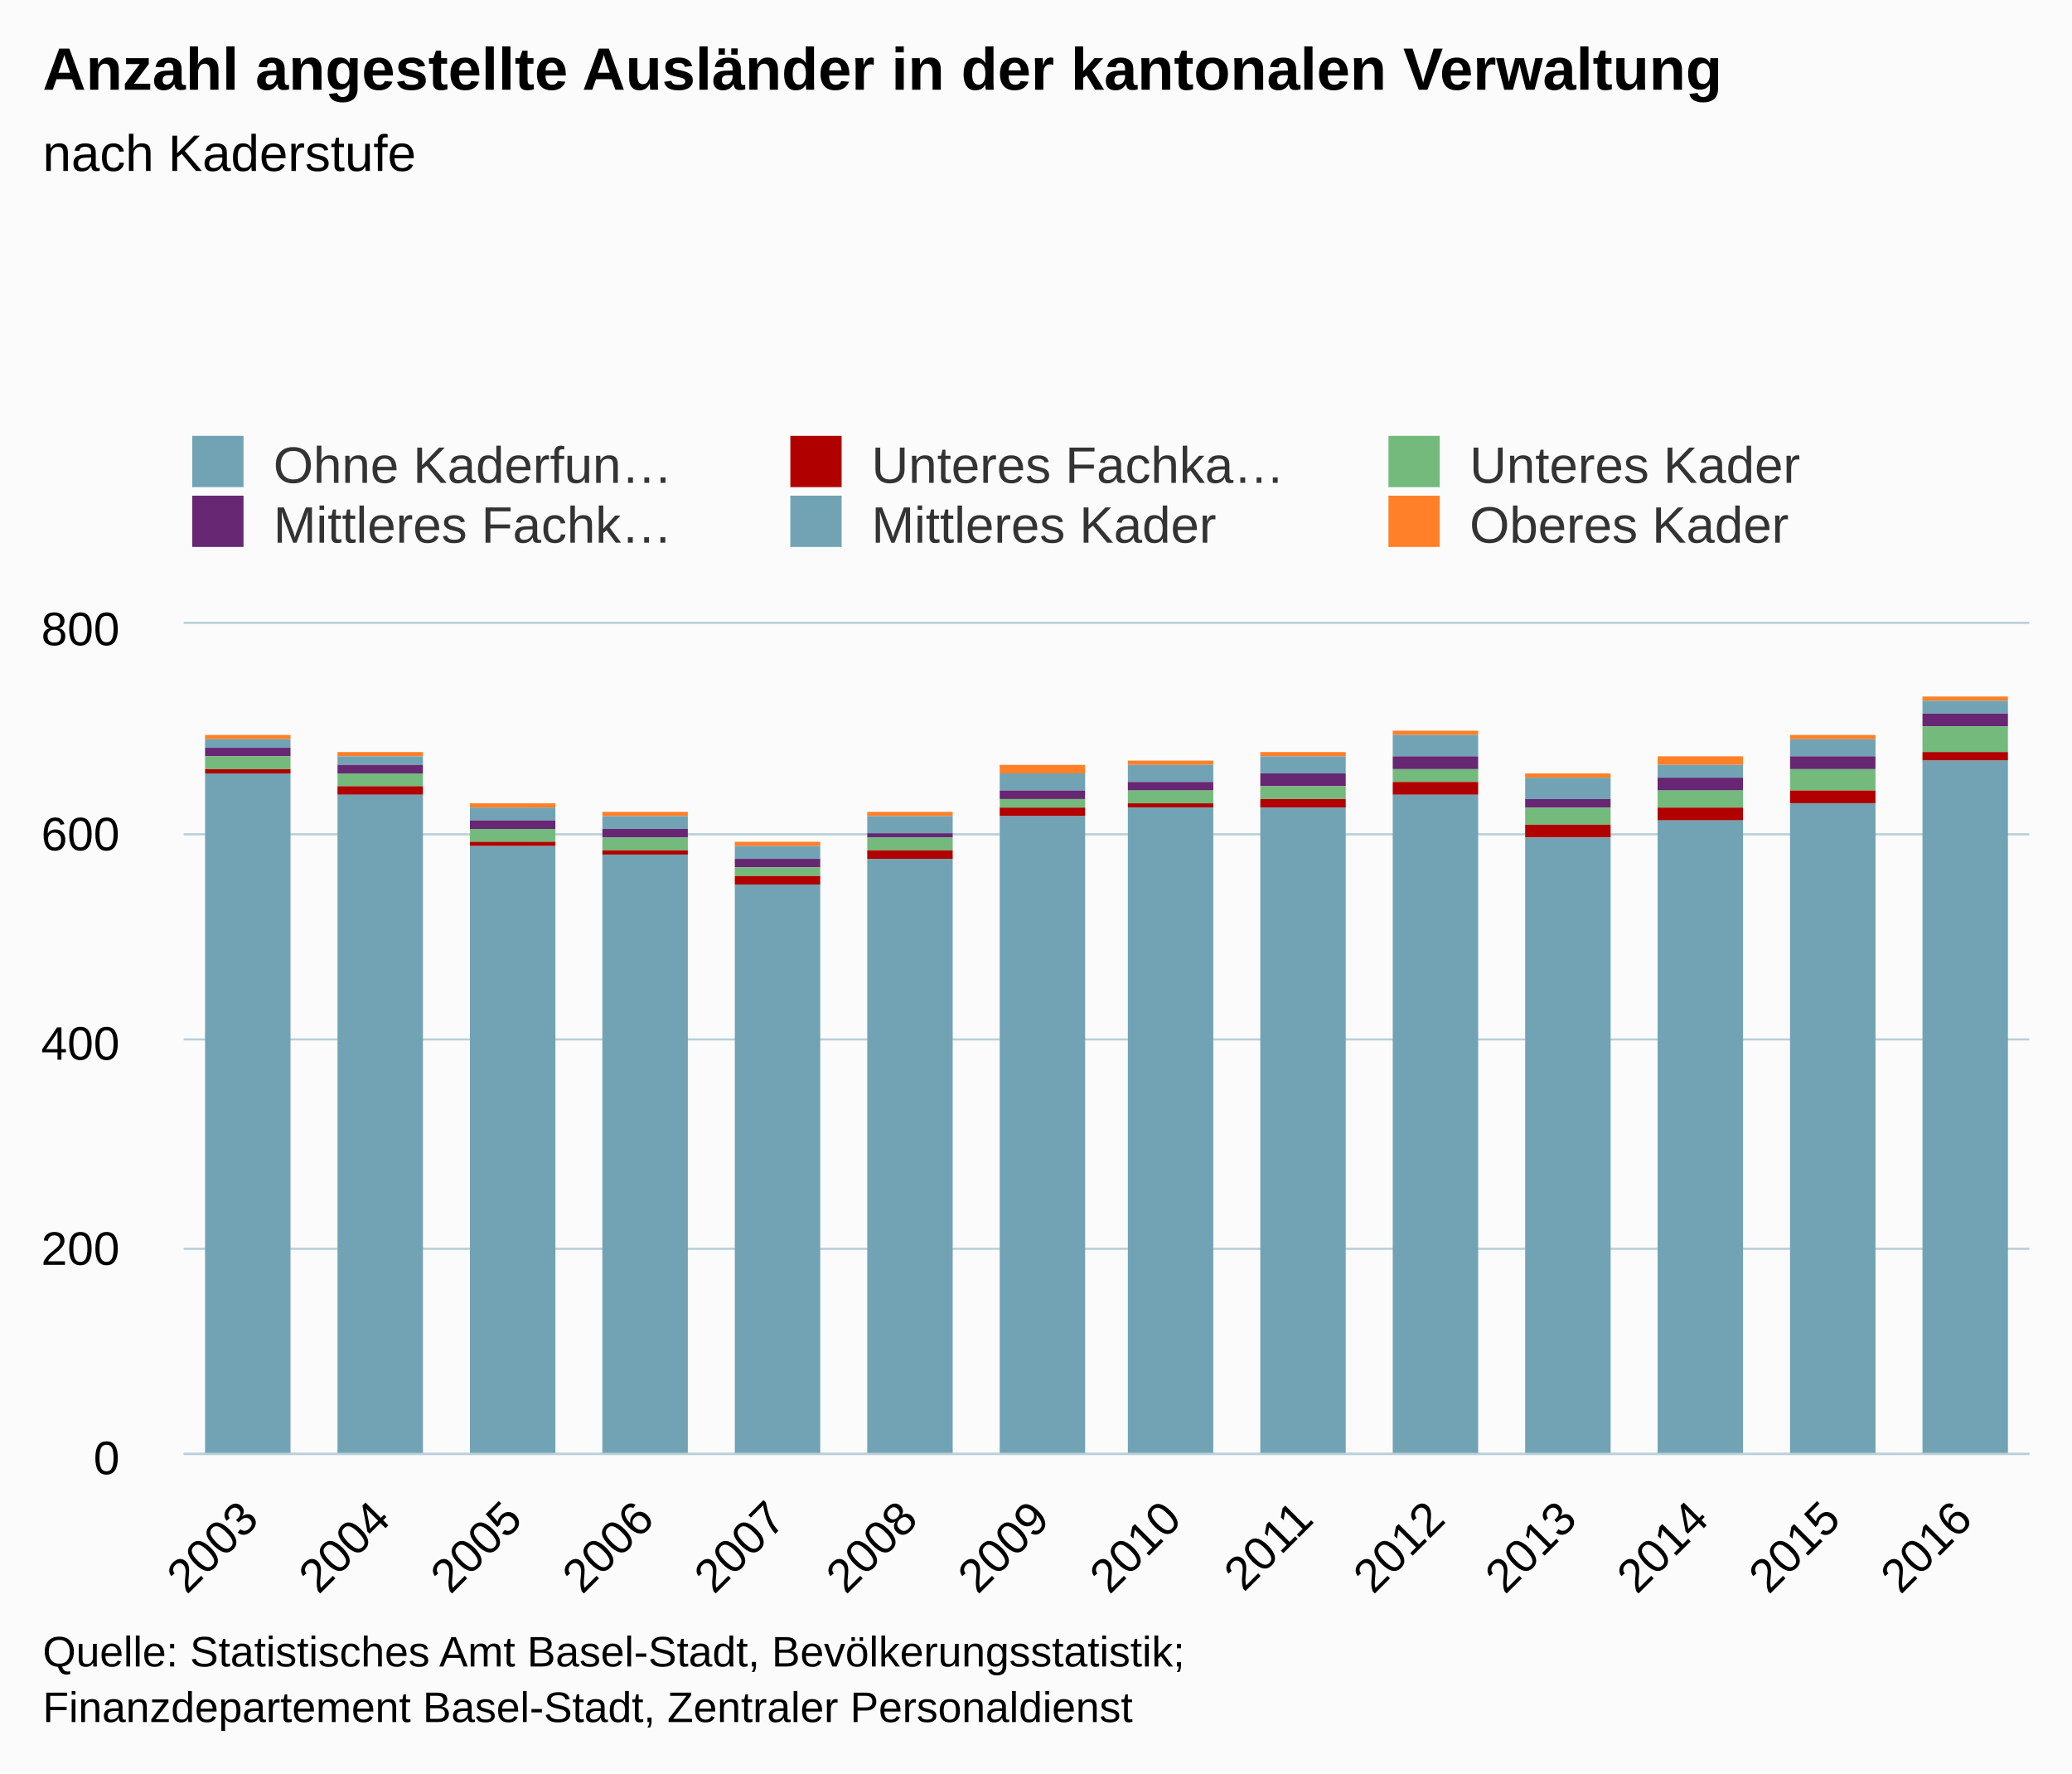
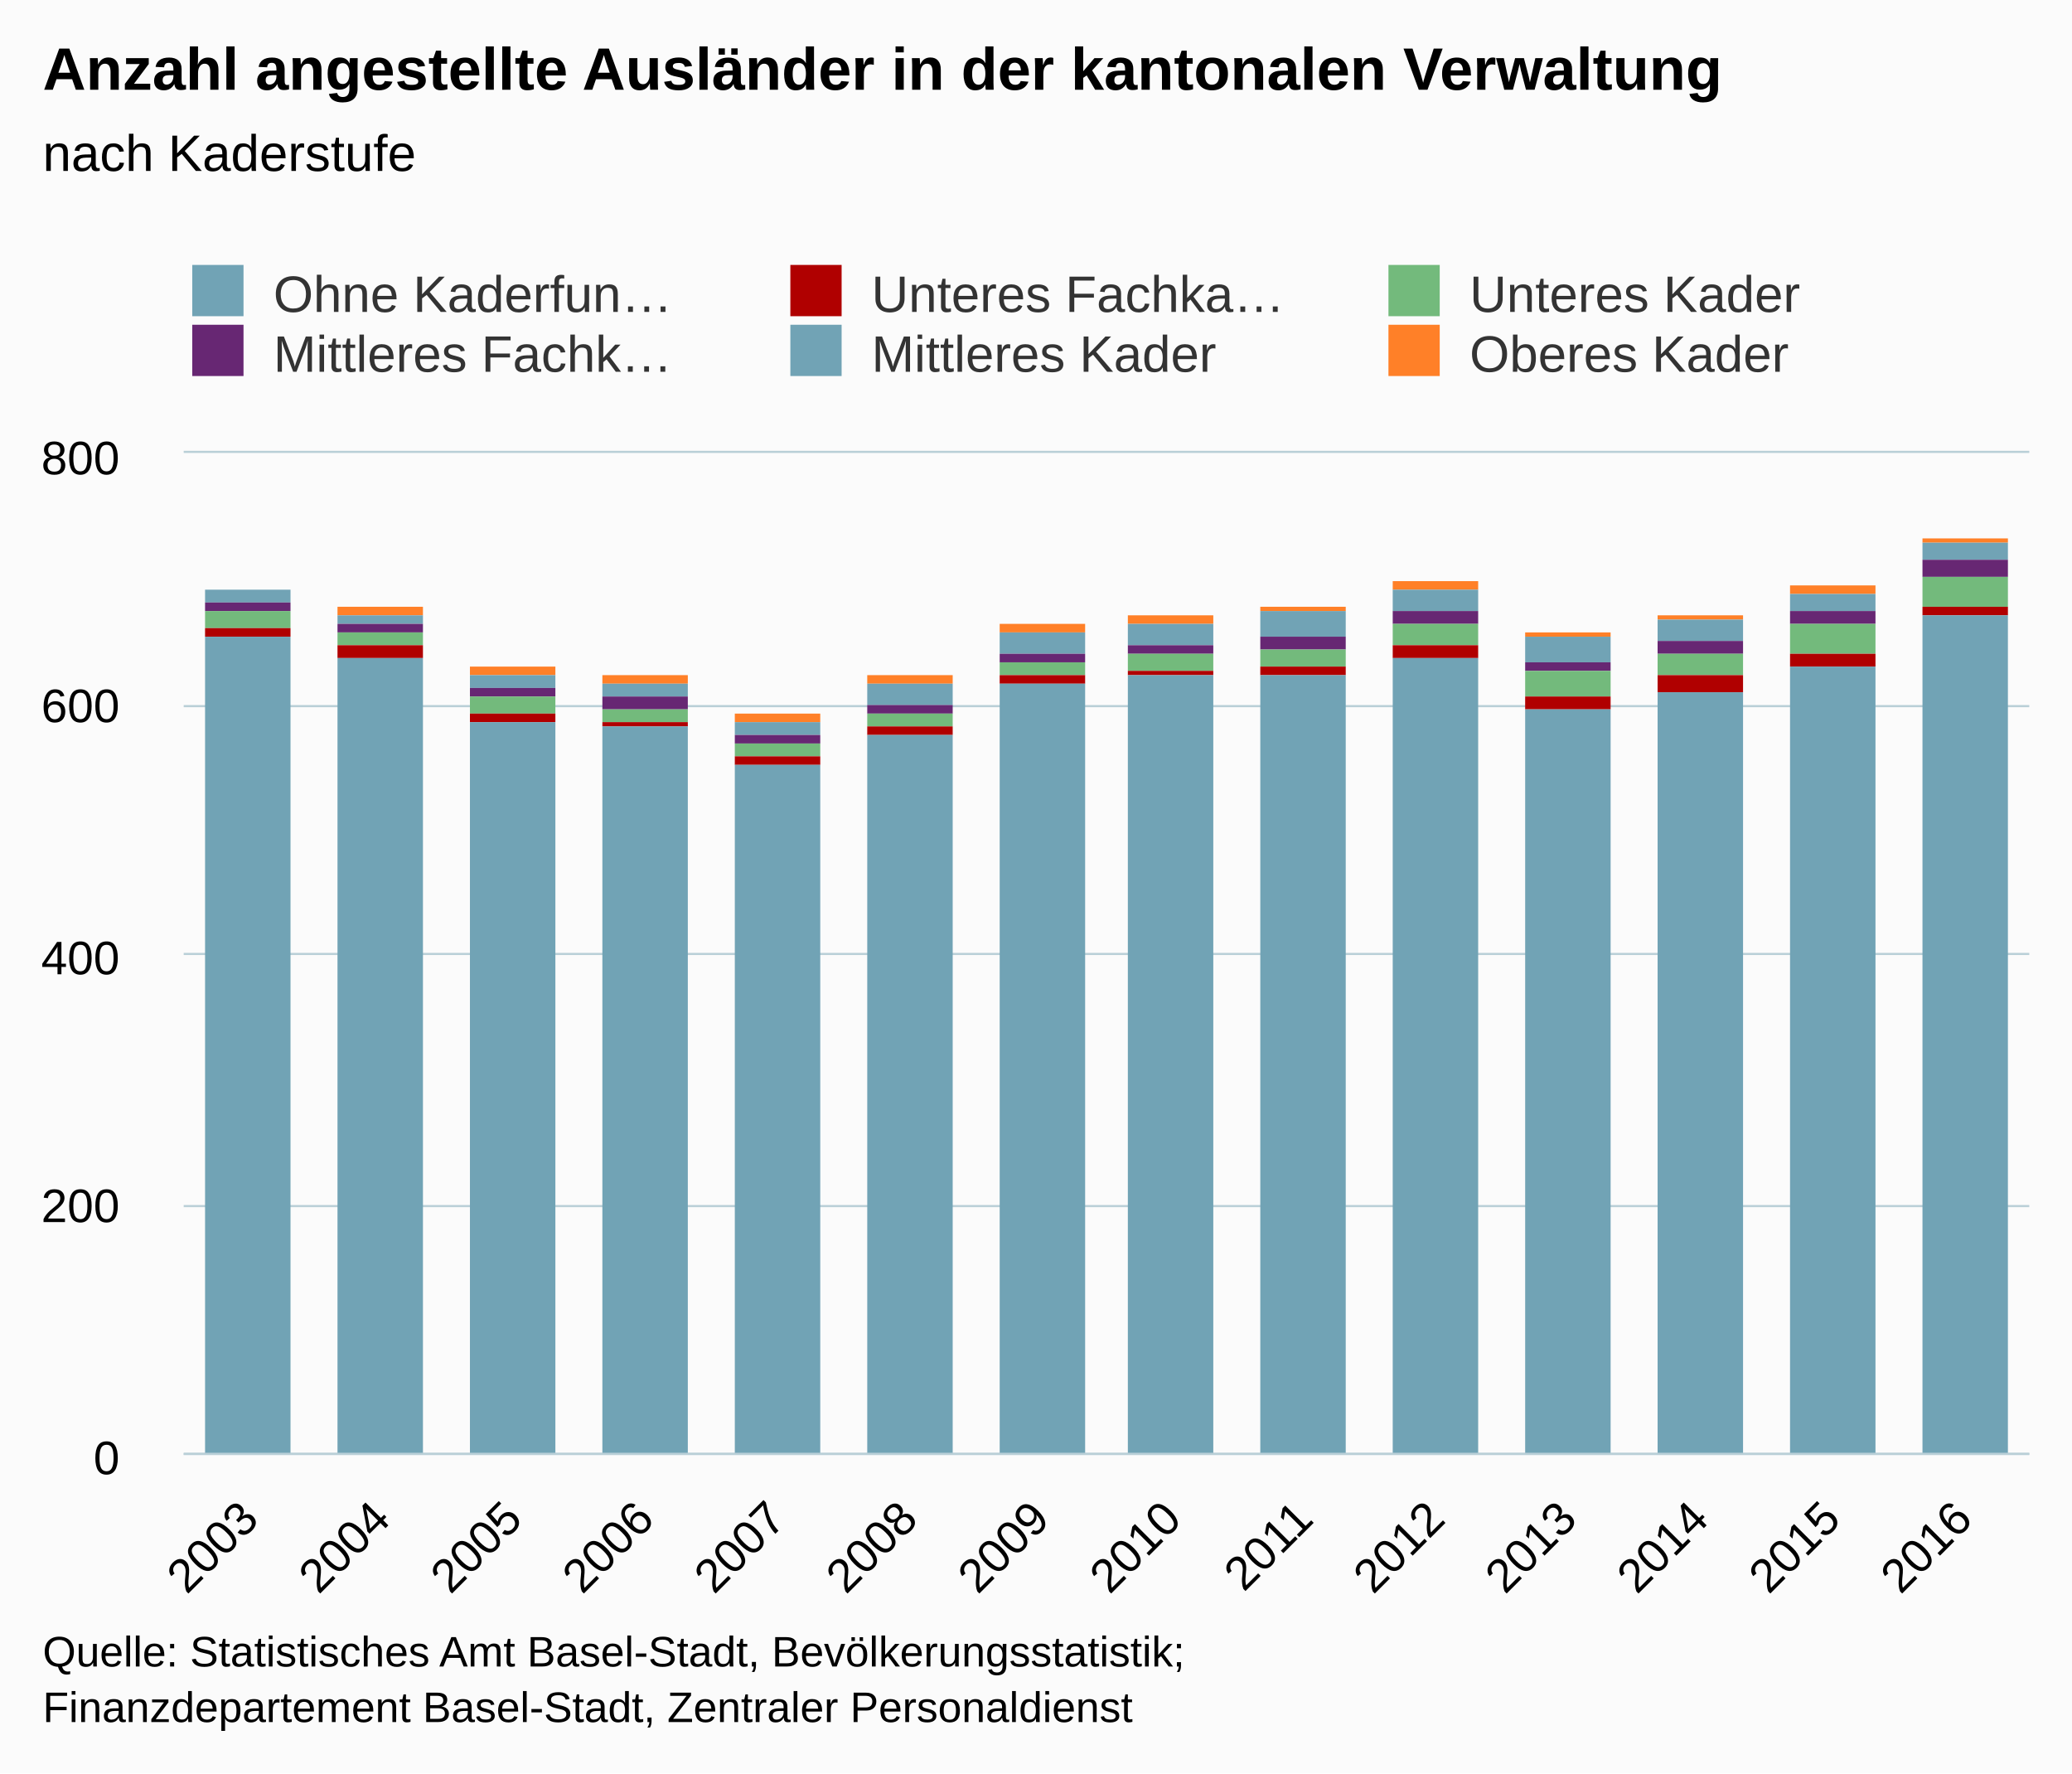
<svg xmlns="http://www.w3.org/2000/svg" version="1.1" class="highcharts-root" style="font-family:Arial;font-size:12px;" viewBox="0 0 485 415">
  <defs>
    <clipPath>
-       <rect x="0" y="0" width="432" height="194" fill="none" />
+       <rect x="0" y="0" width="432" height="234" fill="none" />
    </clipPath>
    <clipPath id="a">
-       <rect x="0" y="0" width="432" height="194" fill="none" />
+       <rect x="0" y="0" width="432" height="234" fill="none" />
    </clipPath>
  </defs>
  <rect fill="#fbfbfb" class="highcharts-background" x="0" y="0" width="485" height="415" rx="0" ry="0" />
-   <rect fill="none" class="highcharts-plot-background" x="43" y="146" width="432" height="194" />
+   <rect fill="none" class="highcharts-plot-background" x="43" y="106" width="432" height="234" />
  <g class="highcharts-pane-group" />
  <g class="highcharts-grid highcharts-xaxis-grid ">
-     <path fill="none" class="highcharts-grid-line" d="M 73.5 146 L 73.5 340" opacity="1" />
-     <path fill="none" class="highcharts-grid-line" d="M 104.5 146 L 104.5 340" opacity="1" />
-     <path fill="none" class="highcharts-grid-line" d="M 135.5 146 L 135.5 340" opacity="1" />
-     <path fill="none" class="highcharts-grid-line" d="M 165.5 146 L 165.5 340" opacity="1" />
-     <path fill="none" class="highcharts-grid-line" d="M 196.5 146 L 196.5 340" opacity="1" />
-     <path fill="none" class="highcharts-grid-line" d="M 227.5 146 L 227.5 340" opacity="1" />
-     <path fill="none" class="highcharts-grid-line" d="M 258.5 146 L 258.5 340" opacity="1" />
-     <path fill="none" class="highcharts-grid-line" d="M 289.5 146 L 289.5 340" opacity="1" />
-     <path fill="none" class="highcharts-grid-line" d="M 320.5 146 L 320.5 340" opacity="1" />
-     <path fill="none" class="highcharts-grid-line" d="M 351.5 146 L 351.5 340" opacity="1" />
-     <path fill="none" class="highcharts-grid-line" d="M 381.5 146 L 381.5 340" opacity="1" />
-     <path fill="none" class="highcharts-grid-line" d="M 412.5 146 L 412.5 340" opacity="1" />
-     <path fill="none" class="highcharts-grid-line" d="M 443.5 146 L 443.5 340" opacity="1" />
-     <path fill="none" class="highcharts-grid-line" d="M 474.5 146 L 474.5 340" opacity="1" />
-     <path fill="none" class="highcharts-grid-line" d="M 42.5 146 L 42.5 340" opacity="1" />
+     <path fill="none" class="highcharts-grid-line" d="M 73.5 106 L 73.5 340" opacity="1" />
+     <path fill="none" class="highcharts-grid-line" d="M 104.5 106 L 104.5 340" opacity="1" />
+     <path fill="none" class="highcharts-grid-line" d="M 135.5 106 L 135.5 340" opacity="1" />
+     <path fill="none" class="highcharts-grid-line" d="M 165.5 106 L 165.5 340" opacity="1" />
+     <path fill="none" class="highcharts-grid-line" d="M 196.5 106 L 196.5 340" opacity="1" />
+     <path fill="none" class="highcharts-grid-line" d="M 227.5 106 L 227.5 340" opacity="1" />
+     <path fill="none" class="highcharts-grid-line" d="M 258.5 106 L 258.5 340" opacity="1" />
+     <path fill="none" class="highcharts-grid-line" d="M 289.5 106 L 289.5 340" opacity="1" />
+     <path fill="none" class="highcharts-grid-line" d="M 320.5 106 L 320.5 340" opacity="1" />
+     <path fill="none" class="highcharts-grid-line" d="M 351.5 106 L 351.5 340" opacity="1" />
+     <path fill="none" class="highcharts-grid-line" d="M 381.5 106 L 381.5 340" opacity="1" />
+     <path fill="none" class="highcharts-grid-line" d="M 412.5 106 L 412.5 340" opacity="1" />
+     <path fill="none" class="highcharts-grid-line" d="M 443.5 106 L 443.5 340" opacity="1" />
+     <path fill="none" class="highcharts-grid-line" d="M 474.5 106 L 474.5 340" opacity="1" />
+     <path fill="none" class="highcharts-grid-line" d="M 42.5 106 L 42.5 340" opacity="1" />
  </g>
  <g class="highcharts-grid highcharts-yaxis-grid ">
    <path fill="none" stroke="#B9CFD7" stroke-width="0.5" class="highcharts-grid-line" d="M 43 340.25 L 475 340.25" opacity="1" />
-     <path fill="none" stroke="#B9CFD7" stroke-width="0.5" class="highcharts-grid-line" d="M 43 292.25 L 475 292.25" opacity="1" />
-     <path fill="none" stroke="#B9CFD7" stroke-width="0.5" class="highcharts-grid-line" d="M 43 243.25 L 475 243.25" opacity="1" />
-     <path fill="none" stroke="#B9CFD7" stroke-width="0.5" class="highcharts-grid-line" d="M 43 195.25 L 475 195.25" opacity="1" />
-     <path fill="none" stroke="#B9CFD7" stroke-width="0.5" class="highcharts-grid-line" d="M 43 145.75 L 475 145.75" opacity="1" />
-   </g>
-   <rect fill="none" class="highcharts-plot-border" x="43" y="146" width="432" height="194" />
+     <path fill="none" stroke="#B9CFD7" stroke-width="0.5" class="highcharts-grid-line" d="M 43 282.25 L 475 282.25" opacity="1" />
+     <path fill="none" stroke="#B9CFD7" stroke-width="0.5" class="highcharts-grid-line" d="M 43 223.25 L 475 223.25" opacity="1" />
+     <path fill="none" stroke="#B9CFD7" stroke-width="0.5" class="highcharts-grid-line" d="M 43 165.25 L 475 165.25" opacity="1" />
+     <path fill="none" stroke="#B9CFD7" stroke-width="0.5" class="highcharts-grid-line" d="M 43 105.75 L 475 105.75" opacity="1" />
+   </g>
+   <rect fill="none" class="highcharts-plot-border" x="43" y="106" width="432" height="234" />
  <g class="highcharts-axis highcharts-xaxis ">
    <path fill="none" class="highcharts-axis-line" stroke="#B9CFD7" stroke-width="0.5" d="M 43 340.25 L 475 340.25" />
  </g>
  <g class="highcharts-axis highcharts-yaxis ">
-     <path fill="none" class="highcharts-axis-line" d="M 43 146 L 43 340" />
+     <path fill="none" class="highcharts-axis-line" d="M 43 106 L 43 340" />
  </g>
  <g class="highcharts-series-group">
-     <g class="highcharts-series highcharts-series-0 highcharts-column-series " transform="translate(43,146) scale(1 1)" clip-path="url(#a)">
-       <rect x="5" y="26" width="20" height="1" fill="#ff8028" class="highcharts-point" />
-       <rect x="36" y="30" width="20" height="1" fill="#ff8028" class="highcharts-point" />
-       <rect x="67" y="42" width="20" height="1" fill="#ff8028" class="highcharts-point" />
-       <rect x="98" y="44" width="20" height="1" fill="#ff8028" class="highcharts-point" />
-       <rect x="129" y="51" width="20" height="1" fill="#ff8028" class="highcharts-point" />
-       <rect x="160" y="44" width="20" height="1" fill="#ff8028" class="highcharts-point" />
-       <rect x="191" y="33" width="20" height="2" fill="#ff8028" class="highcharts-point" />
-       <rect x="221" y="32" width="20" height="1" fill="#ff8028" class="highcharts-point" />
-       <rect x="252" y="30" width="20" height="1" fill="#ff8028" class="highcharts-point" />
-       <rect x="283" y="25" width="20" height="1" fill="#ff8028" class="highcharts-point" />
-       <rect x="314" y="35" width="20" height="1" fill="#ff8028" class="highcharts-point" />
-       <rect x="345" y="31" width="20" height="2" fill="#ff8028" class="highcharts-point" />
-       <rect x="376" y="26" width="20" height="1" fill="#ff8028" class="highcharts-point" />
-       <rect x="407" y="17" width="20" height="1" fill="#ff8028" class="highcharts-point" />
-     </g>
-     <g class="highcharts-markers highcharts-series-0 highcharts-column-series " transform="translate(43,146) scale(1 1)" clip-path="none" />
-     <g class="highcharts-series highcharts-series-1 highcharts-column-series " transform="translate(43,146) scale(1 1)" clip-path="url(#a)">
-       <rect x="5" y="27" width="20" height="2" fill="#71a3b5" class="highcharts-point" />
-       <rect x="36" y="31" width="20" height="2" fill="#71a3b5" class="highcharts-point" />
-       <rect x="67" y="43" width="20" height="3" fill="#71a3b5" class="highcharts-point" />
-       <rect x="98" y="45" width="20" height="3" fill="#71a3b5" class="highcharts-point" />
-       <rect x="129" y="52" width="20" height="3" fill="#71a3b5" class="highcharts-point" />
-       <rect x="160" y="45" width="20" height="4" fill="#71a3b5" class="highcharts-point" />
-       <rect x="191" y="35" width="20" height="4" fill="#71a3b5" class="highcharts-point" />
-       <rect x="221" y="33" width="20" height="4" fill="#71a3b5" class="highcharts-point" />
-       <rect x="252" y="31" width="20" height="4" fill="#71a3b5" class="highcharts-point" />
-       <rect x="283" y="26" width="20" height="5" fill="#71a3b5" class="highcharts-point" />
-       <rect x="314" y="36" width="20" height="5" fill="#71a3b5" class="highcharts-point" />
-       <rect x="345" y="33" width="20" height="3" fill="#71a3b5" class="highcharts-point" />
-       <rect x="376" y="27" width="20" height="4" fill="#71a3b5" class="highcharts-point" />
-       <rect x="407" y="18" width="20" height="3" fill="#71a3b5" class="highcharts-point" />
-     </g>
-     <g class="highcharts-markers highcharts-series-1 highcharts-column-series " transform="translate(43,146) scale(1 1)" clip-path="none" />
-     <g class="highcharts-series highcharts-series-2 highcharts-column-series " transform="translate(43,146) scale(1 1)" clip-path="url(#a)">
-       <rect x="5" y="29" width="20" height="2" fill="#672773" class="highcharts-point" />
-       <rect x="36" y="33" width="20" height="2" fill="#672773" class="highcharts-point" />
-       <rect x="67" y="46" width="20" height="2" fill="#672773" class="highcharts-point" />
-       <rect x="98" y="48" width="20" height="2" fill="#672773" class="highcharts-point" />
-       <rect x="129" y="55" width="20" height="2" fill="#672773" class="highcharts-point" />
-       <rect x="160" y="49" width="20" height="1" fill="#672773" class="highcharts-point" />
-       <rect x="191" y="39" width="20" height="2" fill="#672773" class="highcharts-point" />
-       <rect x="221" y="37" width="20" height="2" fill="#672773" class="highcharts-point" />
-       <rect x="252" y="35" width="20" height="3" fill="#672773" class="highcharts-point" />
-       <rect x="283" y="31" width="20" height="3" fill="#672773" class="highcharts-point" />
-       <rect x="314" y="41" width="20" height="2" fill="#672773" class="highcharts-point" />
-       <rect x="345" y="36" width="20" height="3" fill="#672773" class="highcharts-point" />
-       <rect x="376" y="31" width="20" height="3" fill="#672773" class="highcharts-point" />
-       <rect x="407" y="21" width="20" height="3" fill="#672773" class="highcharts-point" />
-     </g>
-     <g class="highcharts-markers highcharts-series-2 highcharts-column-series " transform="translate(43,146) scale(1 1)" clip-path="none" />
-     <g class="highcharts-series highcharts-series-3 highcharts-column-series " transform="translate(43,146) scale(1 1)" clip-path="url(#a)">
-       <rect x="5" y="31" width="20" height="3" fill="#73ba7c" class="highcharts-point" />
-       <rect x="36" y="35" width="20" height="3" fill="#73ba7c" class="highcharts-point" />
-       <rect x="67" y="48" width="20" height="3" fill="#73ba7c" class="highcharts-point" />
-       <rect x="98" y="50" width="20" height="3" fill="#73ba7c" class="highcharts-point" />
-       <rect x="129" y="57" width="20" height="2" fill="#73ba7c" class="highcharts-point" />
-       <rect x="160" y="50" width="20" height="3" fill="#73ba7c" class="highcharts-point" />
-       <rect x="191" y="41" width="20" height="2" fill="#73ba7c" class="highcharts-point" />
-       <rect x="221" y="39" width="20" height="3" fill="#73ba7c" class="highcharts-point" />
-       <rect x="252" y="38" width="20" height="3" fill="#73ba7c" class="highcharts-point" />
-       <rect x="283" y="34" width="20" height="3" fill="#73ba7c" class="highcharts-point" />
-       <rect x="314" y="43" width="20" height="4" fill="#73ba7c" class="highcharts-point" />
-       <rect x="345" y="39" width="20" height="4" fill="#73ba7c" class="highcharts-point" />
-       <rect x="376" y="34" width="20" height="5" fill="#73ba7c" class="highcharts-point" />
-       <rect x="407" y="24" width="20" height="6" fill="#73ba7c" class="highcharts-point" />
-     </g>
-     <g class="highcharts-markers highcharts-series-3 highcharts-column-series " transform="translate(43,146) scale(1 1)" clip-path="none" />
-     <g class="highcharts-series highcharts-series-4 highcharts-column-series " transform="translate(43,146) scale(1 1)" clip-path="url(#a)">
-       <rect x="5" y="34" width="20" height="1" fill="#b00000" class="highcharts-point" />
-       <rect x="36" y="38" width="20" height="2" fill="#b00000" class="highcharts-point" />
-       <rect x="67" y="51" width="20" height="1" fill="#b00000" class="highcharts-point" />
-       <rect x="98" y="53" width="20" height="1" fill="#b00000" class="highcharts-point" />
-       <rect x="129" y="59" width="20" height="2" fill="#b00000" class="highcharts-point" />
-       <rect x="160" y="53" width="20" height="2" fill="#b00000" class="highcharts-point" />
-       <rect x="191" y="43" width="20" height="2" fill="#b00000" class="highcharts-point" />
-       <rect x="221" y="42" width="20" height="1" fill="#b00000" class="highcharts-point" />
-       <rect x="252" y="41" width="20" height="2" fill="#b00000" class="highcharts-point" />
-       <rect x="283" y="37" width="20" height="3" fill="#b00000" class="highcharts-point" />
-       <rect x="314" y="47" width="20" height="3" fill="#b00000" class="highcharts-point" />
-       <rect x="345" y="43" width="20" height="3" fill="#b00000" class="highcharts-point" />
-       <rect x="376" y="39" width="20" height="3" fill="#b00000" class="highcharts-point" />
-       <rect x="407" y="30" width="20" height="2" fill="#b00000" class="highcharts-point" />
-     </g>
-     <g class="highcharts-markers highcharts-series-4 highcharts-column-series " transform="translate(43,146) scale(1 1)" clip-path="none" />
-     <g class="highcharts-series highcharts-series-5 highcharts-column-series " transform="translate(43,146) scale(1 1)" clip-path="url(#a)">
-       <rect x="5" y="35" width="20" height="160" fill="#71a3b5" class="highcharts-point" />
-       <rect x="36" y="40" width="20" height="155" fill="#71a3b5" class="highcharts-point" />
-       <rect x="67" y="52" width="20" height="143" fill="#71a3b5" class="highcharts-point" />
-       <rect x="98" y="54" width="20" height="141" fill="#71a3b5" class="highcharts-point" />
-       <rect x="129" y="61" width="20" height="134" fill="#71a3b5" class="highcharts-point" />
-       <rect x="160" y="55" width="20" height="140" fill="#71a3b5" class="highcharts-point" />
-       <rect x="191" y="45" width="20" height="150" fill="#71a3b5" class="highcharts-point" />
-       <rect x="221" y="43" width="20" height="152" fill="#71a3b5" class="highcharts-point" />
-       <rect x="252" y="43" width="20" height="152" fill="#71a3b5" class="highcharts-point" />
-       <rect x="283" y="40" width="20" height="155" fill="#71a3b5" class="highcharts-point" />
-       <rect x="314" y="50" width="20" height="145" fill="#71a3b5" class="highcharts-point" />
-       <rect x="345" y="46" width="20" height="149" fill="#71a3b5" class="highcharts-point" />
-       <rect x="376" y="42" width="20" height="153" fill="#71a3b5" class="highcharts-point" />
-       <rect x="407" y="32" width="20" height="163" fill="#71a3b5" class="highcharts-point" />
-     </g>
-     <g class="highcharts-markers highcharts-series-5 highcharts-column-series " transform="translate(43,146) scale(1 1)" clip-path="none" />
+     <g class="highcharts-series highcharts-series-0 highcharts-column-series " transform="translate(43,106) scale(1 1)" clip-path="url(#a)">
+       <rect x="5" y="32" width="20" height="0" fill="#ff8028" class="highcharts-point" />
+       <rect x="36" y="36" width="20" height="2" fill="#ff8028" class="highcharts-point" />
+       <rect x="67" y="50" width="20" height="2" fill="#ff8028" class="highcharts-point" />
+       <rect x="98" y="52" width="20" height="2" fill="#ff8028" class="highcharts-point" />
+       <rect x="129" y="61" width="20" height="2" fill="#ff8028" class="highcharts-point" />
+       <rect x="160" y="52" width="20" height="2" fill="#ff8028" class="highcharts-point" />
+       <rect x="191" y="40" width="20" height="2" fill="#ff8028" class="highcharts-point" />
+       <rect x="221" y="38" width="20" height="2" fill="#ff8028" class="highcharts-point" />
+       <rect x="252" y="36" width="20" height="1" fill="#ff8028" class="highcharts-point" />
+       <rect x="283" y="30" width="20" height="2" fill="#ff8028" class="highcharts-point" />
+       <rect x="314" y="42" width="20" height="1" fill="#ff8028" class="highcharts-point" />
+       <rect x="345" y="38" width="20" height="1" fill="#ff8028" class="highcharts-point" />
+       <rect x="376" y="31" width="20" height="2" fill="#ff8028" class="highcharts-point" />
+       <rect x="407" y="20" width="20" height="1" fill="#ff8028" class="highcharts-point" />
+     </g>
+     <g class="highcharts-markers highcharts-series-0 highcharts-column-series " transform="translate(43,106) scale(1 1)" clip-path="none" />
+     <g class="highcharts-series highcharts-series-1 highcharts-column-series " transform="translate(43,106) scale(1 1)" clip-path="url(#a)">
+       <rect x="5" y="32" width="20" height="3" fill="#71a3b5" class="highcharts-point" />
+       <rect x="36" y="38" width="20" height="2" fill="#71a3b5" class="highcharts-point" />
+       <rect x="67" y="52" width="20" height="3" fill="#71a3b5" class="highcharts-point" />
+       <rect x="98" y="54" width="20" height="3" fill="#71a3b5" class="highcharts-point" />
+       <rect x="129" y="63" width="20" height="3" fill="#71a3b5" class="highcharts-point" />
+       <rect x="160" y="54" width="20" height="5" fill="#71a3b5" class="highcharts-point" />
+       <rect x="191" y="42" width="20" height="5" fill="#71a3b5" class="highcharts-point" />
+       <rect x="221" y="40" width="20" height="5" fill="#71a3b5" class="highcharts-point" />
+       <rect x="252" y="37" width="20" height="6" fill="#71a3b5" class="highcharts-point" />
+       <rect x="283" y="32" width="20" height="5" fill="#71a3b5" class="highcharts-point" />
+       <rect x="314" y="43" width="20" height="6" fill="#71a3b5" class="highcharts-point" />
+       <rect x="345" y="39" width="20" height="5" fill="#71a3b5" class="highcharts-point" />
+       <rect x="376" y="33" width="20" height="4" fill="#71a3b5" class="highcharts-point" />
+       <rect x="407" y="21" width="20" height="4" fill="#71a3b5" class="highcharts-point" />
+     </g>
+     <g class="highcharts-markers highcharts-series-1 highcharts-column-series " transform="translate(43,106) scale(1 1)" clip-path="none" />
+     <g class="highcharts-series highcharts-series-2 highcharts-column-series " transform="translate(43,106) scale(1 1)" clip-path="url(#a)">
+       <rect x="5" y="35" width="20" height="2" fill="#672773" class="highcharts-point" />
+       <rect x="36" y="40" width="20" height="2" fill="#672773" class="highcharts-point" />
+       <rect x="67" y="55" width="20" height="2" fill="#672773" class="highcharts-point" />
+       <rect x="98" y="57" width="20" height="3" fill="#672773" class="highcharts-point" />
+       <rect x="129" y="66" width="20" height="2" fill="#672773" class="highcharts-point" />
+       <rect x="160" y="59" width="20" height="2" fill="#672773" class="highcharts-point" />
+       <rect x="191" y="47" width="20" height="2" fill="#672773" class="highcharts-point" />
+       <rect x="221" y="45" width="20" height="2" fill="#672773" class="highcharts-point" />
+       <rect x="252" y="43" width="20" height="3" fill="#672773" class="highcharts-point" />
+       <rect x="283" y="37" width="20" height="3" fill="#672773" class="highcharts-point" />
+       <rect x="314" y="49" width="20" height="2" fill="#672773" class="highcharts-point" />
+       <rect x="345" y="44" width="20" height="3" fill="#672773" class="highcharts-point" />
+       <rect x="376" y="37" width="20" height="3" fill="#672773" class="highcharts-point" />
+       <rect x="407" y="25" width="20" height="4" fill="#672773" class="highcharts-point" />
+     </g>
+     <g class="highcharts-markers highcharts-series-2 highcharts-column-series " transform="translate(43,106) scale(1 1)" clip-path="none" />
+     <g class="highcharts-series highcharts-series-3 highcharts-column-series " transform="translate(43,106) scale(1 1)" clip-path="url(#a)">
+       <rect x="5" y="37" width="20" height="4" fill="#73ba7c" class="highcharts-point" />
+       <rect x="36" y="42" width="20" height="3" fill="#73ba7c" class="highcharts-point" />
+       <rect x="67" y="57" width="20" height="4" fill="#73ba7c" class="highcharts-point" />
+       <rect x="98" y="60" width="20" height="3" fill="#73ba7c" class="highcharts-point" />
+       <rect x="129" y="68" width="20" height="3" fill="#73ba7c" class="highcharts-point" />
+       <rect x="160" y="61" width="20" height="3" fill="#73ba7c" class="highcharts-point" />
+       <rect x="191" y="49" width="20" height="3" fill="#73ba7c" class="highcharts-point" />
+       <rect x="221" y="47" width="20" height="4" fill="#73ba7c" class="highcharts-point" />
+       <rect x="252" y="46" width="20" height="4" fill="#73ba7c" class="highcharts-point" />
+       <rect x="283" y="40" width="20" height="5" fill="#73ba7c" class="highcharts-point" />
+       <rect x="314" y="51" width="20" height="6" fill="#73ba7c" class="highcharts-point" />
+       <rect x="345" y="47" width="20" height="5" fill="#73ba7c" class="highcharts-point" />
+       <rect x="376" y="40" width="20" height="7" fill="#73ba7c" class="highcharts-point" />
+       <rect x="407" y="29" width="20" height="7" fill="#73ba7c" class="highcharts-point" />
+     </g>
+     <g class="highcharts-markers highcharts-series-3 highcharts-column-series " transform="translate(43,106) scale(1 1)" clip-path="none" />
+     <g class="highcharts-series highcharts-series-4 highcharts-column-series " transform="translate(43,106) scale(1 1)" clip-path="url(#a)">
+       <rect x="5" y="41" width="20" height="2" fill="#b00000" class="highcharts-point" />
+       <rect x="36" y="45" width="20" height="3" fill="#b00000" class="highcharts-point" />
+       <rect x="67" y="61" width="20" height="2" fill="#b00000" class="highcharts-point" />
+       <rect x="98" y="63" width="20" height="1" fill="#b00000" class="highcharts-point" />
+       <rect x="129" y="71" width="20" height="2" fill="#b00000" class="highcharts-point" />
+       <rect x="160" y="64" width="20" height="2" fill="#b00000" class="highcharts-point" />
+       <rect x="191" y="52" width="20" height="2" fill="#b00000" class="highcharts-point" />
+       <rect x="221" y="51" width="20" height="1" fill="#b00000" class="highcharts-point" />
+       <rect x="252" y="50" width="20" height="2" fill="#b00000" class="highcharts-point" />
+       <rect x="283" y="45" width="20" height="3" fill="#b00000" class="highcharts-point" />
+       <rect x="314" y="57" width="20" height="3" fill="#b00000" class="highcharts-point" />
+       <rect x="345" y="52" width="20" height="4" fill="#b00000" class="highcharts-point" />
+       <rect x="376" y="47" width="20" height="3" fill="#b00000" class="highcharts-point" />
+       <rect x="407" y="36" width="20" height="2" fill="#b00000" class="highcharts-point" />
+     </g>
+     <g class="highcharts-markers highcharts-series-4 highcharts-column-series " transform="translate(43,106) scale(1 1)" clip-path="none" />
+     <g class="highcharts-series highcharts-series-5 highcharts-column-series " transform="translate(43,106) scale(1 1)" clip-path="url(#a)">
+       <rect x="5" y="43" width="20" height="192" fill="#71a3b5" class="highcharts-point" />
+       <rect x="36" y="48" width="20" height="187" fill="#71a3b5" class="highcharts-point" />
+       <rect x="67" y="63" width="20" height="172" fill="#71a3b5" class="highcharts-point" />
+       <rect x="98" y="64" width="20" height="171" fill="#71a3b5" class="highcharts-point" />
+       <rect x="129" y="73" width="20" height="162" fill="#71a3b5" class="highcharts-point" />
+       <rect x="160" y="66" width="20" height="169" fill="#71a3b5" class="highcharts-point" />
+       <rect x="191" y="54" width="20" height="181" fill="#71a3b5" class="highcharts-point" />
+       <rect x="221" y="52" width="20" height="183" fill="#71a3b5" class="highcharts-point" />
+       <rect x="252" y="52" width="20" height="183" fill="#71a3b5" class="highcharts-point" />
+       <rect x="283" y="48" width="20" height="187" fill="#71a3b5" class="highcharts-point" />
+       <rect x="314" y="60" width="20" height="175" fill="#71a3b5" class="highcharts-point" />
+       <rect x="345" y="56" width="20" height="179" fill="#71a3b5" class="highcharts-point" />
+       <rect x="376" y="50" width="20" height="185" fill="#71a3b5" class="highcharts-point" />
+       <rect x="407" y="38" width="20" height="197" fill="#71a3b5" class="highcharts-point" />
+     </g>
+     <g class="highcharts-markers highcharts-series-5 highcharts-column-series " transform="translate(43,106) scale(1 1)" clip-path="none" />
  </g>
  <text x="10" text-anchor="start" class="highcharts-title" style="color:#000000;font-size:14px;font-weight:bold;fill:#000000;" y="21">
    <tspan>Anzahl angestellte Ausländer in der kantonalen Verwaltung</tspan>
  </text>
  <text x="10" text-anchor="start" class="highcharts-subtitle" style="color:#000000;font-size:12px;font-weight:normal;font-family:Arial;fill:#000000;" y="40">
    <tspan>nach Kaderstufe</tspan>
  </text>
-   <g class="highcharts-legend" transform="translate(35,95)">
+   <g class="highcharts-legend" transform="translate(35,55)">
    <rect fill="none" class="highcharts-legend-box" rx="0" ry="0" x="0" y="0" width="416" height="39" visibility="visible" />
    <g>
      <g>
        <g class="highcharts-legend-item highcharts-column-series highcharts-color-undefined highcharts-series-5" transform="translate(8,3)">
          <text x="21" style="color:#333333;font-size:12px;font-weight:normal;cursor:pointer;fill:#333333;" text-anchor="start" y="15">
            <tspan>Ohne Kaderfun…</tspan>
          </text>
          <rect x="2" y="4" width="12" height="12" fill="#71a3b5" class="highcharts-point" />
        </g>
        <g class="highcharts-legend-item highcharts-column-series highcharts-color-undefined highcharts-series-4" transform="translate(148,3)">
          <text x="21" y="15" style="color:#333333;font-size:12px;font-weight:normal;cursor:pointer;fill:#333333;" text-anchor="start">
            <tspan>Unteres Fachka…</tspan>
          </text>
          <rect x="2" y="4" width="12" height="12" fill="#b00000" class="highcharts-point" />
        </g>
        <g class="highcharts-legend-item highcharts-column-series highcharts-color-undefined highcharts-series-3" transform="translate(288,3)">
          <text x="21" y="15" style="color:#333333;font-size:12px;font-weight:normal;cursor:pointer;fill:#333333;" text-anchor="start">
            <tspan>Unteres Kader</tspan>
          </text>
          <rect x="2" y="4" width="12" height="12" fill="#73ba7c" class="highcharts-point" />
        </g>
        <g class="highcharts-legend-item highcharts-column-series highcharts-color-undefined highcharts-series-2" transform="translate(8,17)">
          <text x="21" y="15" style="color:#333333;font-size:12px;font-weight:normal;cursor:pointer;fill:#333333;" text-anchor="start">
            <tspan>Mittleres Fachk…</tspan>
          </text>
          <rect x="2" y="4" width="12" height="12" fill="#672773" class="highcharts-point" />
        </g>
        <g class="highcharts-legend-item highcharts-column-series highcharts-color-undefined highcharts-series-1" transform="translate(148,17)">
          <text x="21" y="15" style="color:#333333;font-size:12px;font-weight:normal;cursor:pointer;fill:#333333;" text-anchor="start">
            <tspan>Mittleres Kader</tspan>
          </text>
          <rect x="2" y="4" width="12" height="12" fill="#71a3b5" class="highcharts-point" />
        </g>
        <g class="highcharts-legend-item highcharts-column-series highcharts-color-undefined highcharts-series-0" transform="translate(288,17)">
          <text x="21" y="15" style="color:#333333;font-size:12px;font-weight:normal;cursor:pointer;fill:#333333;" text-anchor="start">
            <tspan>Oberes Kader</tspan>
          </text>
          <rect x="2" y="4" width="12" height="12" fill="#ff8028" class="highcharts-point" />
        </g>
      </g>
    </g>
  </g>
  <g class="highcharts-axis-labels highcharts-xaxis-labels ">
    <text x="61.021" style="color:#000000;cursor:default;font-size:11px;fill:#000000;" text-anchor="end" transform="translate(0,0) rotate(-45 61.0213 356)" y="356" opacity="1">
      2003
    </text>
    <text x="91.878" style="color:#000000;cursor:default;font-size:11px;fill:#000000;" text-anchor="end" transform="translate(0,0) rotate(-45 91.87844 356)" y="356" opacity="1">
      2004
    </text>
    <text x="122.736" style="color:#000000;cursor:default;font-size:11px;fill:#000000;" text-anchor="end" transform="translate(0,0) rotate(-45 122.7356 356)" y="356" opacity="1">
      2005
    </text>
    <text x="153.593" style="color:#000000;cursor:default;font-size:11px;fill:#000000;" text-anchor="end" transform="translate(0,0) rotate(-45 153.5927 356)" y="356" opacity="1">
      2006
    </text>
    <text x="184.45" style="color:#000000;cursor:default;font-size:11px;fill:#000000;" text-anchor="end" transform="translate(0,0) rotate(-45 184.4499 356)" y="356" opacity="1">
      2007
    </text>
    <text x="215.307" style="color:#000000;cursor:default;font-size:11px;fill:#000000;" text-anchor="end" transform="translate(0,0) rotate(-45 215.307 356)" y="356" opacity="1">
      2008
    </text>
    <text x="246.164" style="color:#000000;cursor:default;font-size:11px;fill:#000000;" text-anchor="end" transform="translate(0,0) rotate(-45 246.1642 356)" y="356" opacity="1">
      2009
    </text>
    <text x="277.021" style="color:#000000;cursor:default;font-size:11px;fill:#000000;" text-anchor="end" transform="translate(0,0) rotate(-45 277.0213 356)" y="356" opacity="1">
      2010
    </text>
    <text x="307.878" style="color:#000000;cursor:default;font-size:11px;fill:#000000;" text-anchor="end" transform="translate(0,0) rotate(-45 307.8784 356)" y="356" opacity="1">
      2011
    </text>
    <text x="338.736" style="color:#000000;cursor:default;font-size:11px;fill:#000000;" text-anchor="end" transform="translate(0,0) rotate(-45 338.7356 356)" y="356" opacity="1">
      2012
    </text>
    <text x="369.593" style="color:#000000;cursor:default;font-size:11px;fill:#000000;" text-anchor="end" transform="translate(0,0) rotate(-45 369.5927 356)" y="356" opacity="1">
      2013
    </text>
    <text x="400.45" style="color:#000000;cursor:default;font-size:11px;fill:#000000;" text-anchor="end" transform="translate(0,0) rotate(-45 400.4499 356)" y="356" opacity="1">
      2014
    </text>
    <text x="431.307" style="color:#000000;cursor:default;font-size:11px;fill:#000000;" text-anchor="end" transform="translate(0,0) rotate(-45 431.307 356)" y="356" opacity="1">
      2015
    </text>
    <text x="462.164" style="color:#000000;cursor:default;font-size:11px;fill:#000000;" text-anchor="end" transform="translate(0,0) rotate(-45 462.1642 356)" y="356" opacity="1">
      2016
    </text>
  </g>
  <g class="highcharts-axis-labels highcharts-yaxis-labels ">
    <text x="28" style="color:#000000;cursor:default;font-size:11px;fill:#000000;" text-anchor="end" transform="translate(0,0)" y="345" opacity="1">
      0
    </text>
-     <text x="28" style="color:#000000;cursor:default;font-size:11px;fill:#000000;" text-anchor="end" transform="translate(0,0)" y="296" opacity="1">
+     <text x="28" style="color:#000000;cursor:default;font-size:11px;fill:#000000;" text-anchor="end" transform="translate(0,0)" y="286" opacity="1">
      200
    </text>
-     <text x="28" style="color:#000000;cursor:default;font-size:11px;fill:#000000;" text-anchor="end" transform="translate(0,0)" y="248" opacity="1">
+     <text x="28" style="color:#000000;cursor:default;font-size:11px;fill:#000000;" text-anchor="end" transform="translate(0,0)" y="228" opacity="1">
      400
    </text>
-     <text x="28" style="color:#000000;cursor:default;font-size:11px;fill:#000000;" text-anchor="end" transform="translate(0,0)" y="199" opacity="1">
+     <text x="28" style="color:#000000;cursor:default;font-size:11px;fill:#000000;" text-anchor="end" transform="translate(0,0)" y="169" opacity="1">
      600
    </text>
-     <text x="28" style="color:#000000;cursor:default;font-size:11px;fill:#000000;" text-anchor="end" transform="translate(0,0)" y="151" opacity="1">
+     <text x="28" style="color:#000000;cursor:default;font-size:11px;fill:#000000;" text-anchor="end" transform="translate(0,0)" y="111" opacity="1">
      800
    </text>
  </g>
  <text x="10" class="highcharts-credits" text-anchor="start" style="cursor:default;color:#000000;font-size:10px;fill:#000000;" y="390">
    <tspan>Quelle: Statistisches Amt Basel-Stadt, Bevölkerungsstatistik;</tspan>
    <tspan x="10" dy="13">Finanzdepartement Basel-Stadt, Zentraler Personaldienst</tspan>
  </text>
</svg>
